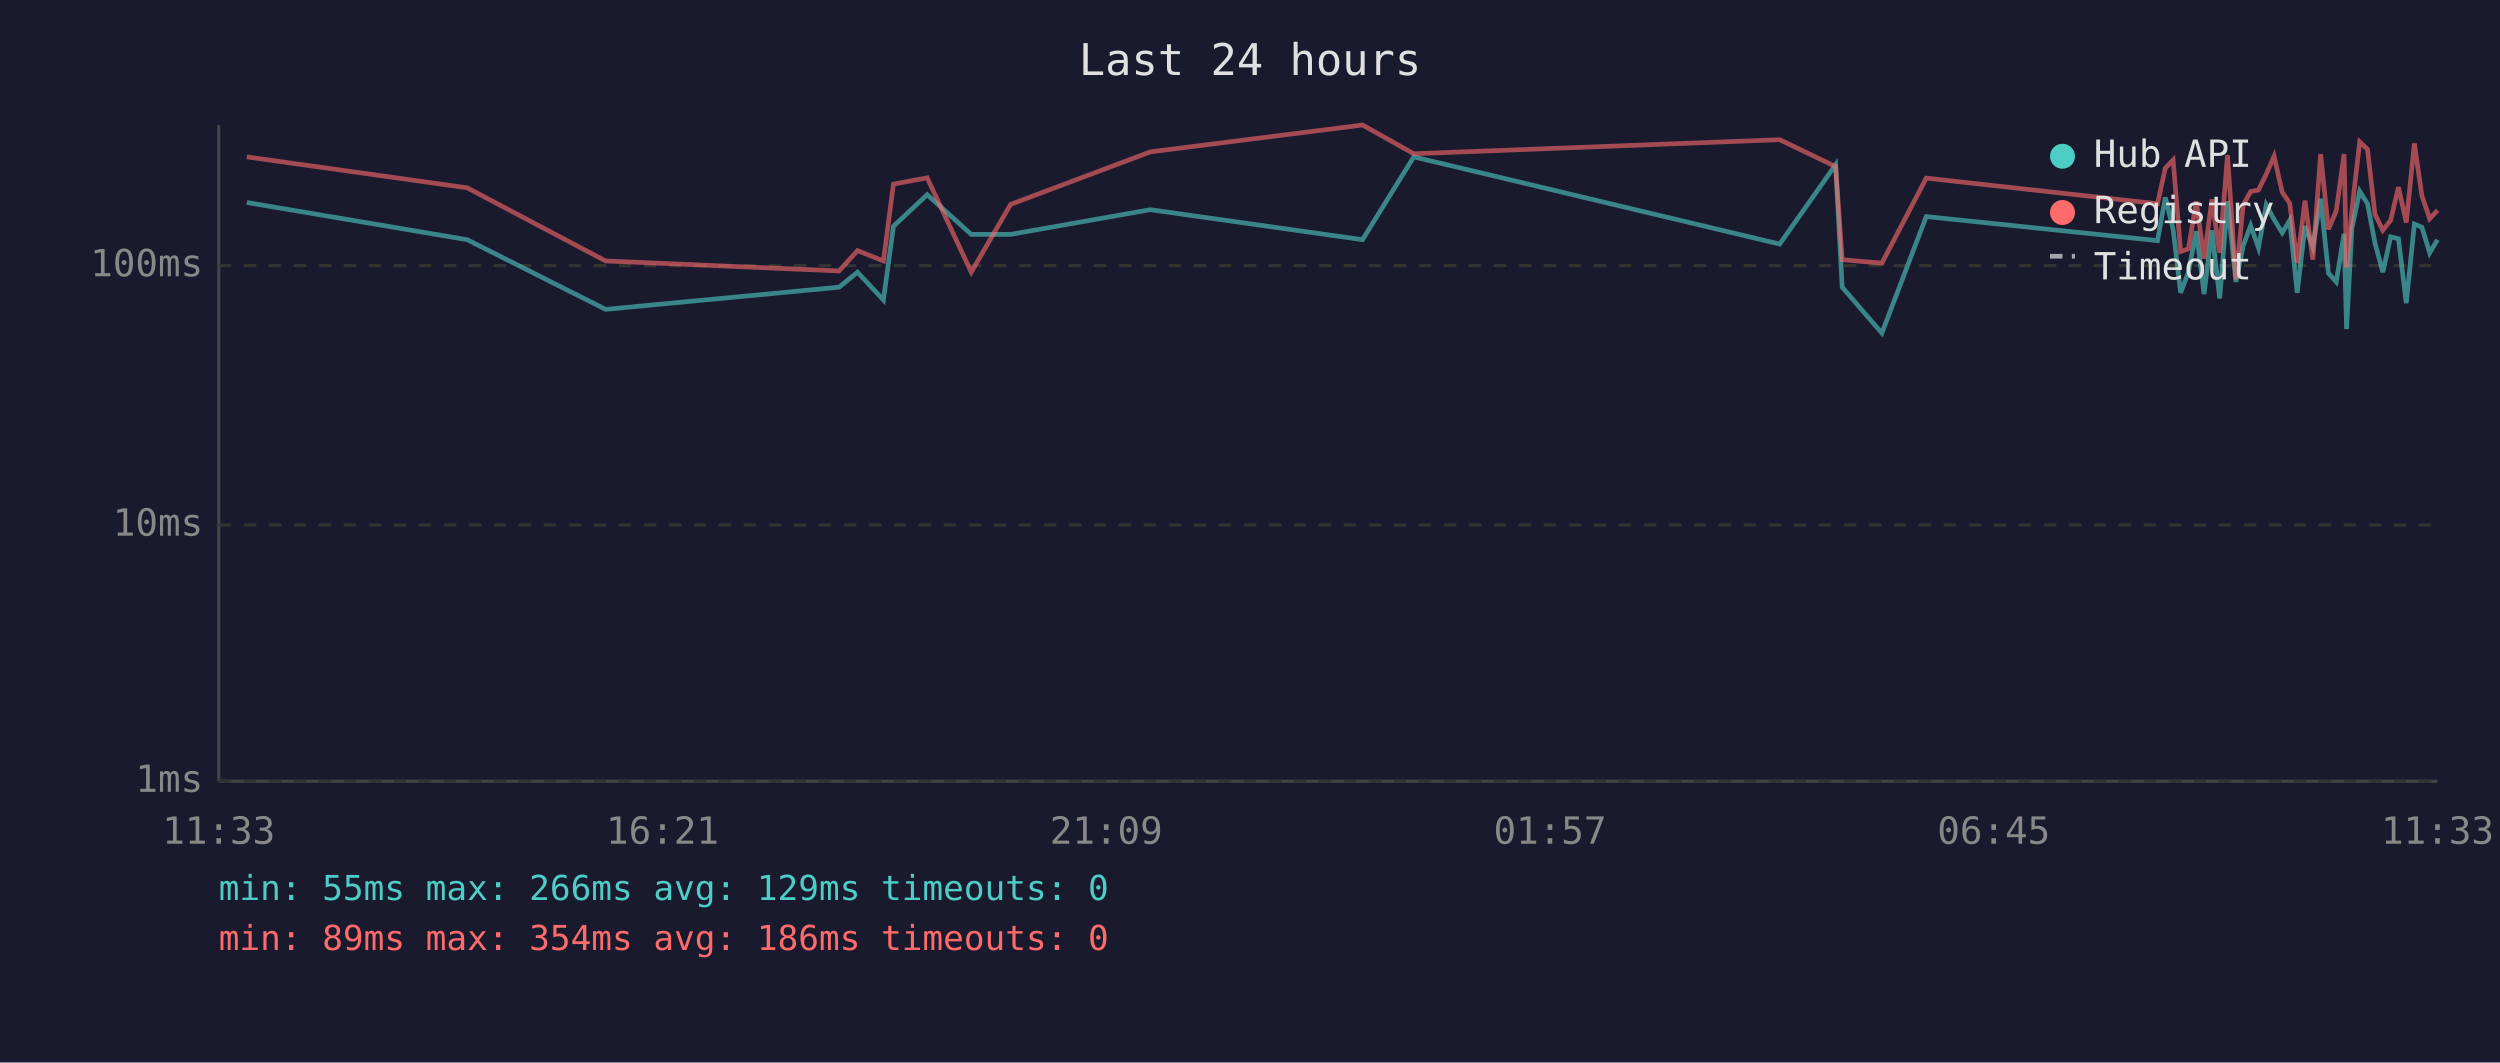
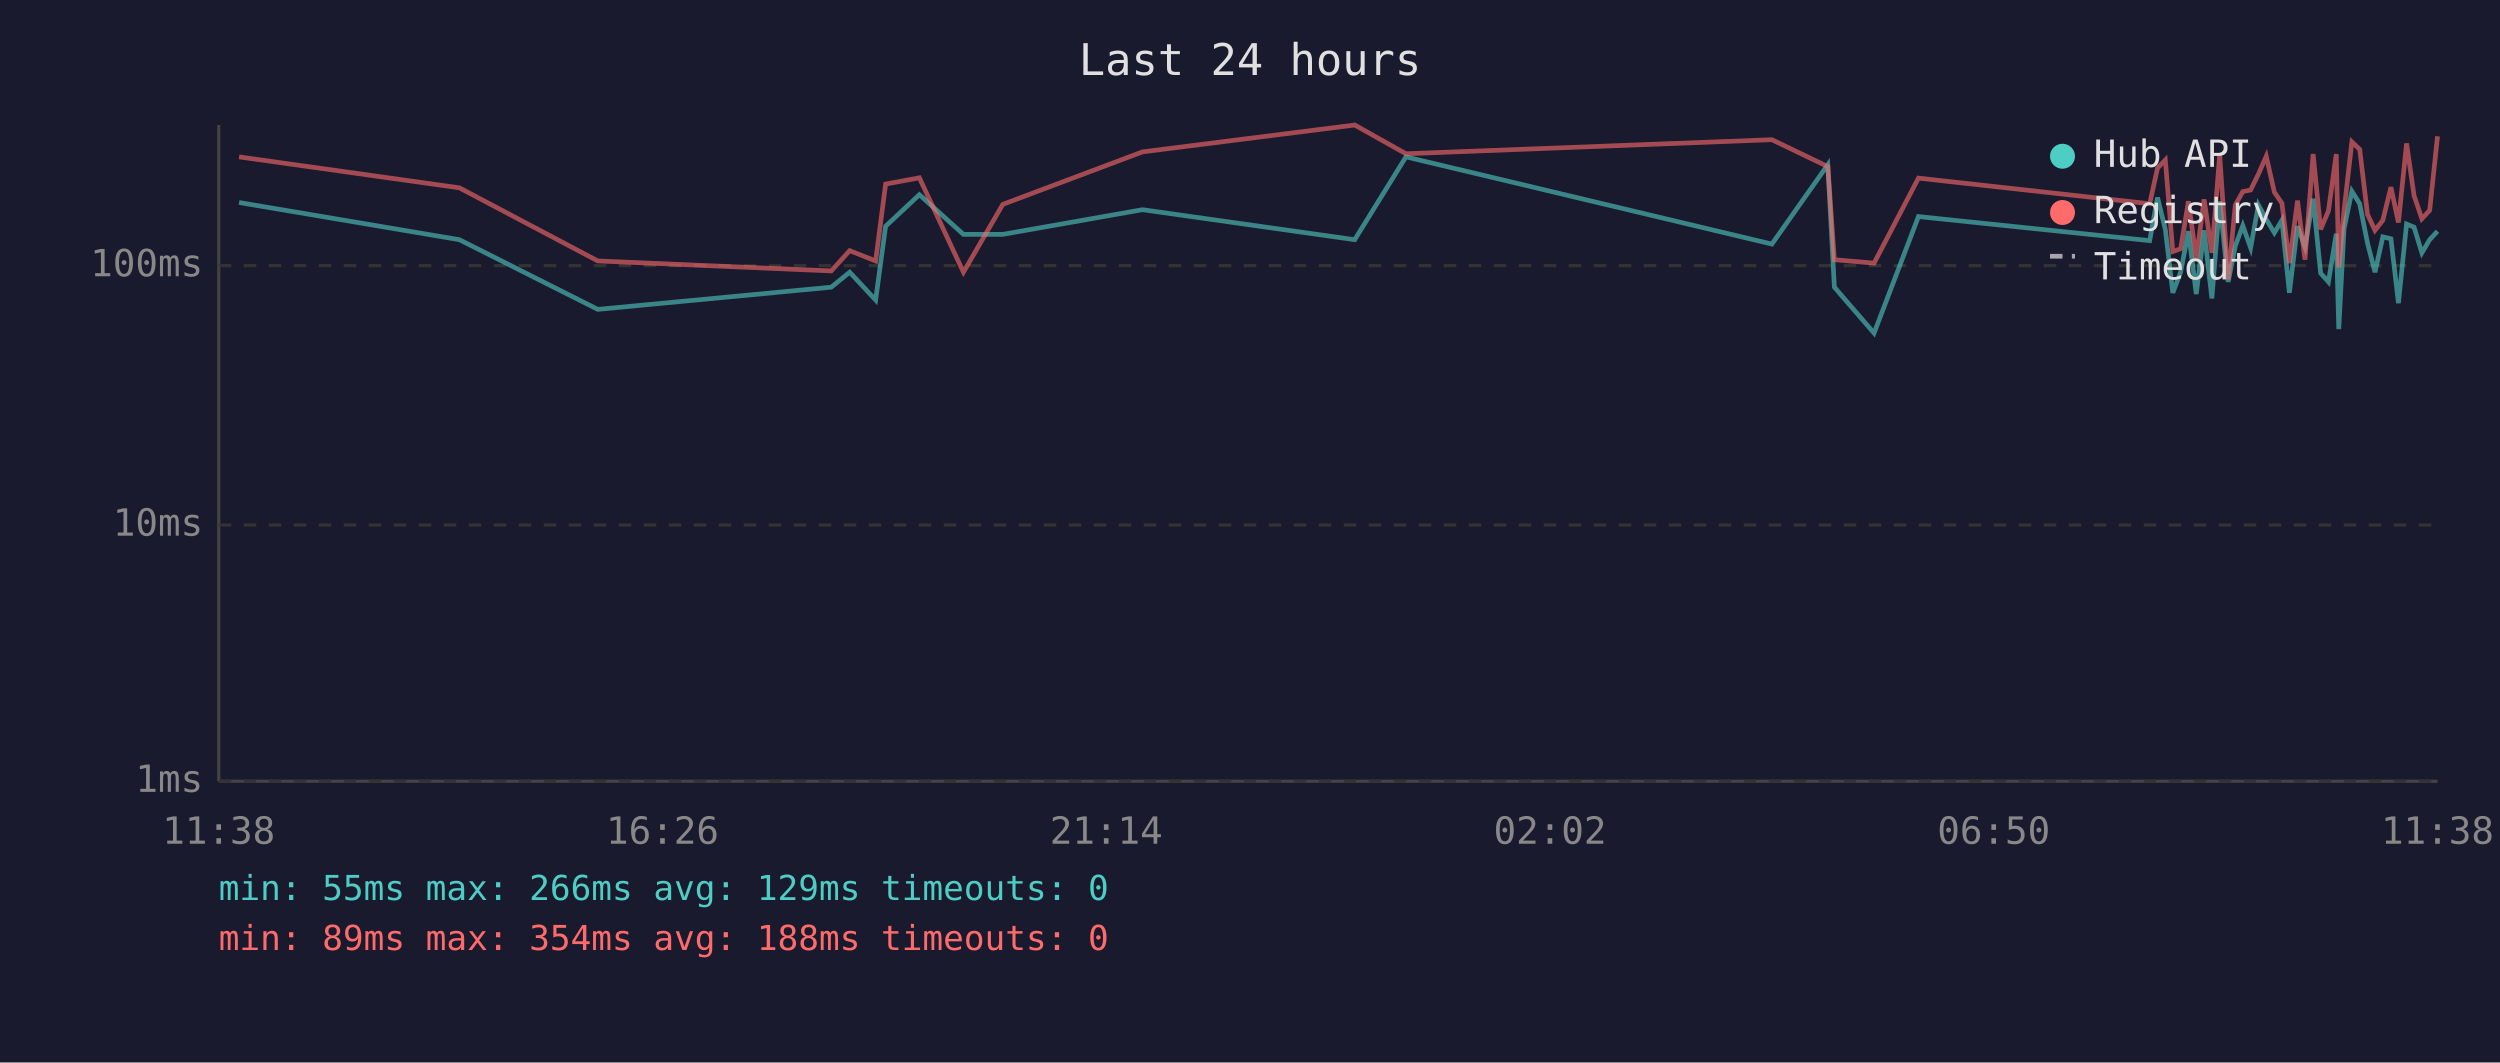
<svg xmlns="http://www.w3.org/2000/svg" viewBox="0 0 800 340" font-family="monospace" font-size="12">
  <rect width="800" height="340" fill="#1a1a2e" />
  <text x="400" y="24" fill="#e0e0e0" font-size="14" text-anchor="middle">Last 24 hours</text>
  <line x1="70" y1="40" x2="70" y2="250" stroke="#444" stroke-width="1" />
  <line x1="70" y1="250" x2="780" y2="250" stroke="#444" stroke-width="1" />
  <line x1="70" y1="250" x2="780" y2="250" stroke="#333" stroke-width="1" stroke-dasharray="4" />
  <text x="65" y="250" fill="#888" text-anchor="end" dominant-baseline="middle">1ms</text>
  <line x1="70" y1="168" x2="780" y2="168" stroke="#333" stroke-width="1" stroke-dasharray="4" />
  <text x="65" y="168" fill="#888" text-anchor="end" dominant-baseline="middle">10ms</text>
  <line x1="70" y1="85" x2="780" y2="85" stroke="#333" stroke-width="1" stroke-dasharray="4" />
  <text x="65" y="85" fill="#888" text-anchor="end" dominant-baseline="middle">100ms</text>
-   <text x="70" y="270" fill="#888" text-anchor="middle">11:33</text>
-   <text x="212" y="270" fill="#888" text-anchor="middle">16:21</text>
-   <text x="354" y="270" fill="#888" text-anchor="middle">21:09</text>
-   <text x="496" y="270" fill="#888" text-anchor="middle">01:57</text>
-   <text x="638" y="270" fill="#888" text-anchor="middle">06:45</text>
-   <text x="780" y="270" fill="#888" text-anchor="middle">11:33</text>
-   <polyline points="79.0,64.8 149.5,76.7 193.8,99.0 268.5,91.9 274.4,87.1 282.7,96.0 285.9,72.4 296.7,62.3 310.8,75.0 323.4,75.0 368.1,67.1 436.0,76.7 452.4,50.2 569.5,78.1 587.4,52.7 589.5,91.9 602.2,106.6 616.4,69.3 690.4,77.0 692.9,63.2 695.4,73.4 697.8,93.7 700.3,87.1 702.8,74.0 705.3,94.1 707.8,73.7 710.3,95.5 712.8,64.4 715.5,90.2 717.8,78.7 720.2,72.2 722.7,79.3 725.2,65.6 727.7,70.2 730.3,74.5 732.7,70.5 735.1,93.7 737.6,72.4 740.1,79.0 742.6,63.6 745.1,87.4 747.6,90.2 750.1,74.8 750.9,105.3 752.6,73.2 755.1,61.2 757.6,65.2 760.0,77.8 762.5,87.1 765.0,75.8 767.5,76.4 770.0,97.0 772.6,71.7 775.0,72.7 777.5,80.9 780.0,76.7" fill="none" stroke="#4ecdc4" stroke-width="1.5" opacity="0.6" />
-   <polyline points="79.0,50.2 149.5,60.1 193.8,83.5 268.5,86.7 274.4,80.2 282.7,83.5 285.9,58.9 296.7,56.9 310.8,87.1 323.4,65.4 368.1,48.6 436.0,40.0 452.4,49.2 569.5,44.7 587.4,53.3 589.5,83.1 602.2,84.2 616.4,57.0 690.4,65.2 692.9,53.8 695.4,51.2 697.8,80.5 700.3,79.6 702.8,64.4 705.3,82.8 707.8,63.8 710.3,80.9 712.8,49.6 715.5,89.4 717.8,65.6 720.2,61.3 722.7,60.8 725.2,55.7 727.7,50.0 730.3,61.5 732.7,65.0 735.1,84.2 737.6,64.2 740.1,83.1 742.6,49.3 745.1,73.4 747.6,67.5 750.1,49.3 750.9,85.6 752.6,67.3 755.1,45.4 757.6,47.8 760.0,68.6 762.5,73.7 765.0,70.5 767.5,59.9 770.0,71.2 772.6,45.9 775.0,62.6 777.5,70.0 780.0,67.3" fill="none" stroke="#ff6b6b" stroke-width="1.5" opacity="0.6" />
+   <text x="70" y="270" fill="#888" text-anchor="middle">11:38</text>
+   <text x="212" y="270" fill="#888" text-anchor="middle">16:26</text>
+   <text x="354" y="270" fill="#888" text-anchor="middle">21:14</text>
+   <text x="496" y="270" fill="#888" text-anchor="middle">02:02</text>
+   <text x="638" y="270" fill="#888" text-anchor="middle">06:50</text>
+   <text x="780" y="270" fill="#888" text-anchor="middle">11:38</text>
+   <polyline points="76.5,64.8 147.0,76.7 191.3,99.0 266.0,91.9 271.9,87.1 280.2,96.0 283.4,72.4 294.2,62.3 308.3,75.0 320.9,75.0 365.6,67.1 433.5,76.7 449.9,50.2 567.0,78.1 584.9,52.7 587.0,91.9 599.7,106.6 613.9,69.3 687.9,77.0 690.4,63.2 692.9,73.4 695.3,93.7 697.8,87.1 700.3,74.0 702.8,94.1 705.3,73.7 707.8,95.5 710.3,64.4 713.0,90.2 715.3,78.7 717.7,72.2 720.2,79.3 722.7,65.6 725.2,70.2 727.8,74.5 730.2,70.5 732.6,93.7 735.2,72.4 737.6,79.0 740.2,63.6 742.6,87.4 745.1,90.2 747.6,74.8 748.4,105.3 750.1,73.2 752.6,61.2 755.1,65.2 757.6,77.8 760.0,87.1 762.5,75.8 765.1,76.4 767.5,97.0 770.1,71.7 772.5,72.7 775.0,80.9 777.5,76.7 780.0,74.0" fill="none" stroke="#4ecdc4" stroke-width="1.5" opacity="0.6" />
+   <polyline points="76.5,50.2 147.0,60.1 191.3,83.5 266.0,86.7 271.9,80.2 280.2,83.5 283.4,58.9 294.2,56.9 308.3,87.1 320.9,65.4 365.6,48.6 433.5,40.0 449.9,49.2 567.0,44.7 584.9,53.3 587.0,83.1 599.7,84.2 613.9,57.0 687.9,65.2 690.4,53.8 692.9,51.2 695.3,80.5 697.8,79.6 700.3,64.4 702.8,82.8 705.3,63.8 707.8,80.9 710.3,49.6 713.0,89.4 715.3,65.6 717.7,61.3 720.2,60.8 722.7,55.7 725.2,50.0 727.8,61.5 730.2,65.0 732.6,84.2 735.2,64.2 737.6,83.1 740.2,49.3 742.6,73.4 745.1,67.5 747.6,49.3 748.4,85.6 750.1,67.3 752.6,45.4 755.1,47.8 757.6,68.6 760.0,73.7 762.5,70.5 765.1,59.9 767.5,71.2 770.1,45.9 772.5,62.6 775.0,70.0 777.5,67.3 780.0,43.6" fill="none" stroke="#ff6b6b" stroke-width="1.5" opacity="0.6" />
  <circle cx="660" cy="50" r="4" fill="#4ecdc4" />
  <text x="670" y="50" fill="#e0e0e0" dominant-baseline="middle">Hub API</text>
  <circle cx="660" cy="68" r="4" fill="#ff6b6b" />
  <text x="670" y="68" fill="#e0e0e0" dominant-baseline="middle">Registry</text>
  <line x1="656" y1="82" x2="664" y2="82" stroke="#e0e0e0" stroke-width="1.5" stroke-dasharray="4,3" opacity="0.7" />
  <text x="670" y="86" fill="#e0e0e0" dominant-baseline="middle">Timeout</text>
  <text x="70" y="288" fill="#4ecdc4" font-size="11">min: 55ms  max: 266ms  avg: 129ms  timeouts: 0</text>
-   <text x="70" y="304" fill="#ff6b6b" font-size="11">min: 89ms  max: 354ms  avg: 186ms  timeouts: 0</text>
+   <text x="70" y="304" fill="#ff6b6b" font-size="11">min: 89ms  max: 354ms  avg: 188ms  timeouts: 0</text>
</svg>
